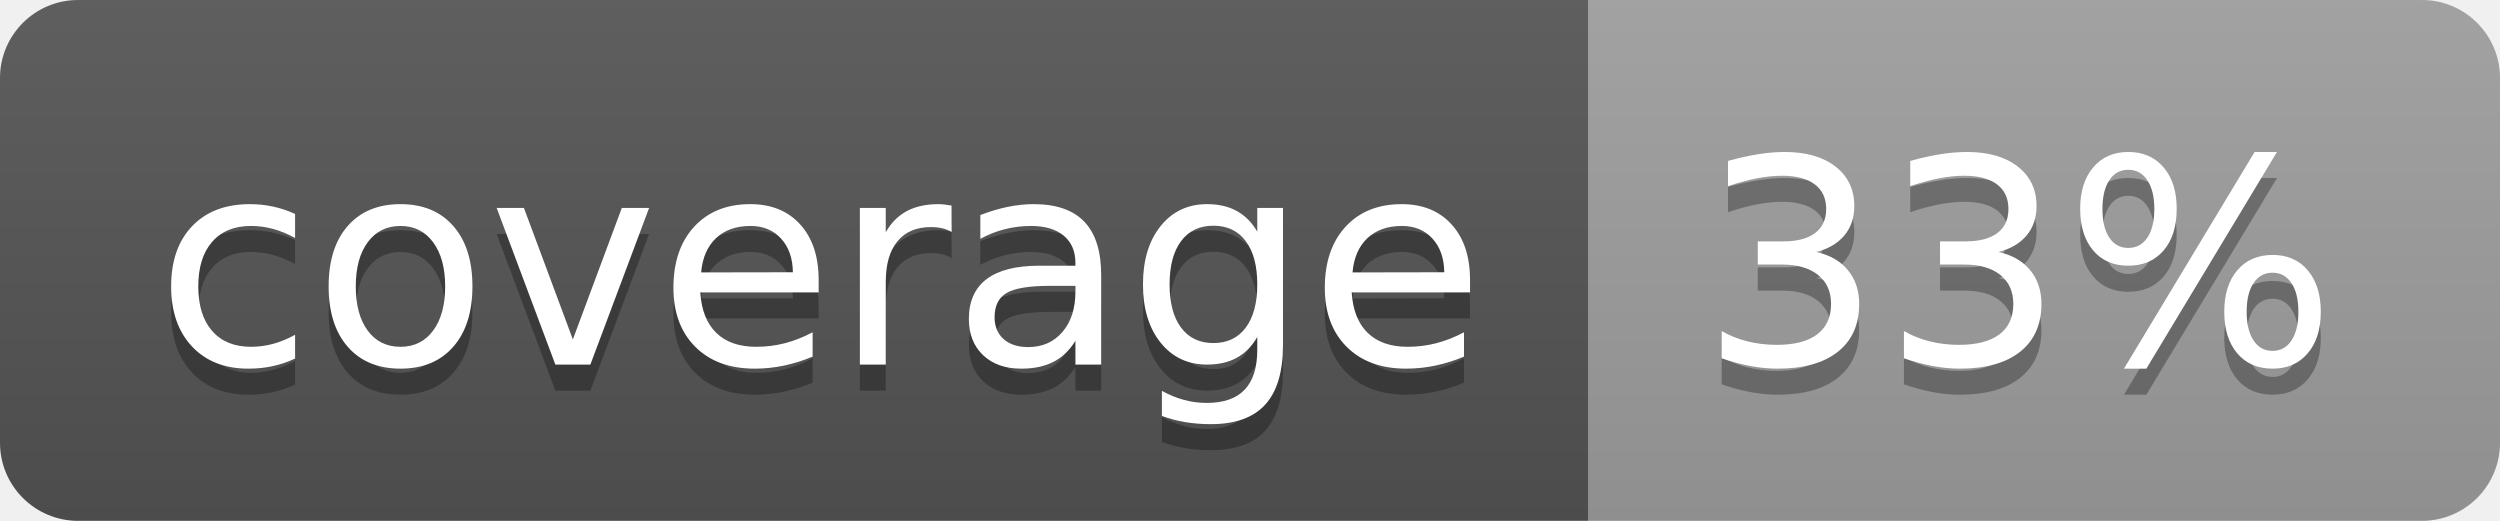
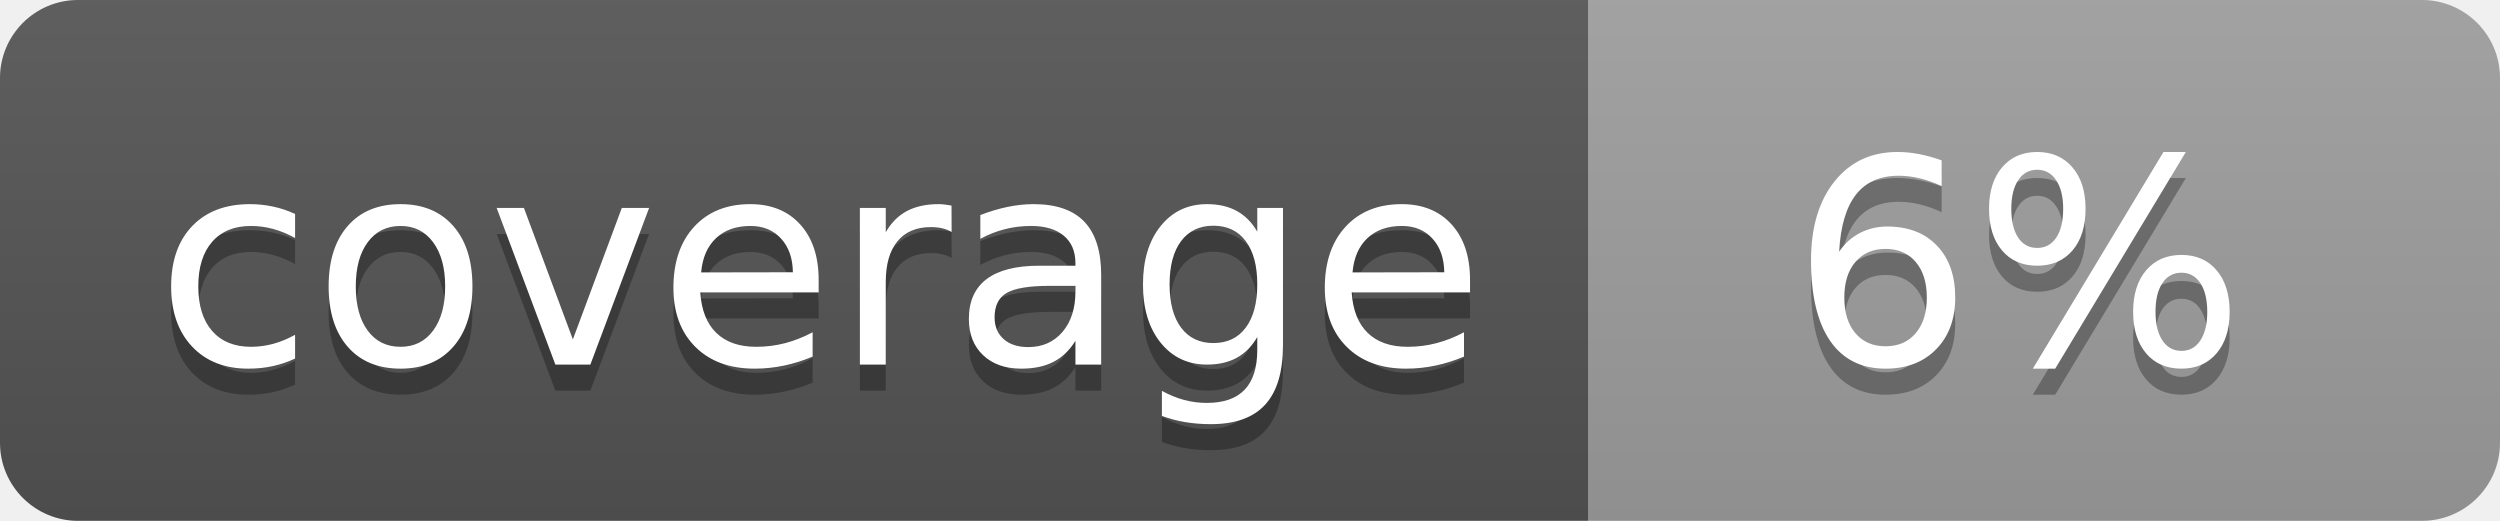
<svg xmlns="http://www.w3.org/2000/svg" width="96" height="20">
  <linearGradient id="b" x2="0" y2="100%">
    <stop offset="0" stop-color="#bbb" stop-opacity=".1" />
    <stop offset="1" stop-opacity=".1" />
  </linearGradient>
  <clipPath id="a">
    <rect width="96" height="20" rx="3" fill="#fff" />
  </clipPath>
  <g clip-path="url(#a)">
    <path fill="#555" d="M0 0h61v20H0z" />
    <path fill="#9F9F9F" d="M61 0h35v20H61z" />
    <path fill="url(#b)" d="M0 0h96v20H0z" />
  </g>
  <g fill="#fff" text-anchor="middle" font-family="DejaVu Sans,Verdana,Geneva,sans-serif" font-size="110">
    <text x="315" y="150" fill="#010101" fill-opacity=".3" transform="scale(.1)" textLength="510">coverage</text>
    <text x="315" y="140" transform="scale(.1)" textLength="510">coverage</text>
-     <text x="775" y="150" fill="#010101" fill-opacity=".3" transform="scale(.1)" textLength="250">33%</text>
-     <text x="775" y="140" transform="scale(.1)" textLength="250">33%</text>
+     <text x="775" y="150" fill="#010101" fill-opacity=".3" transform="scale(.1)" textLength="250">6%</text>
+     <text x="775" y="140" transform="scale(.1)" textLength="250">6%</text>
  </g>
</svg>
